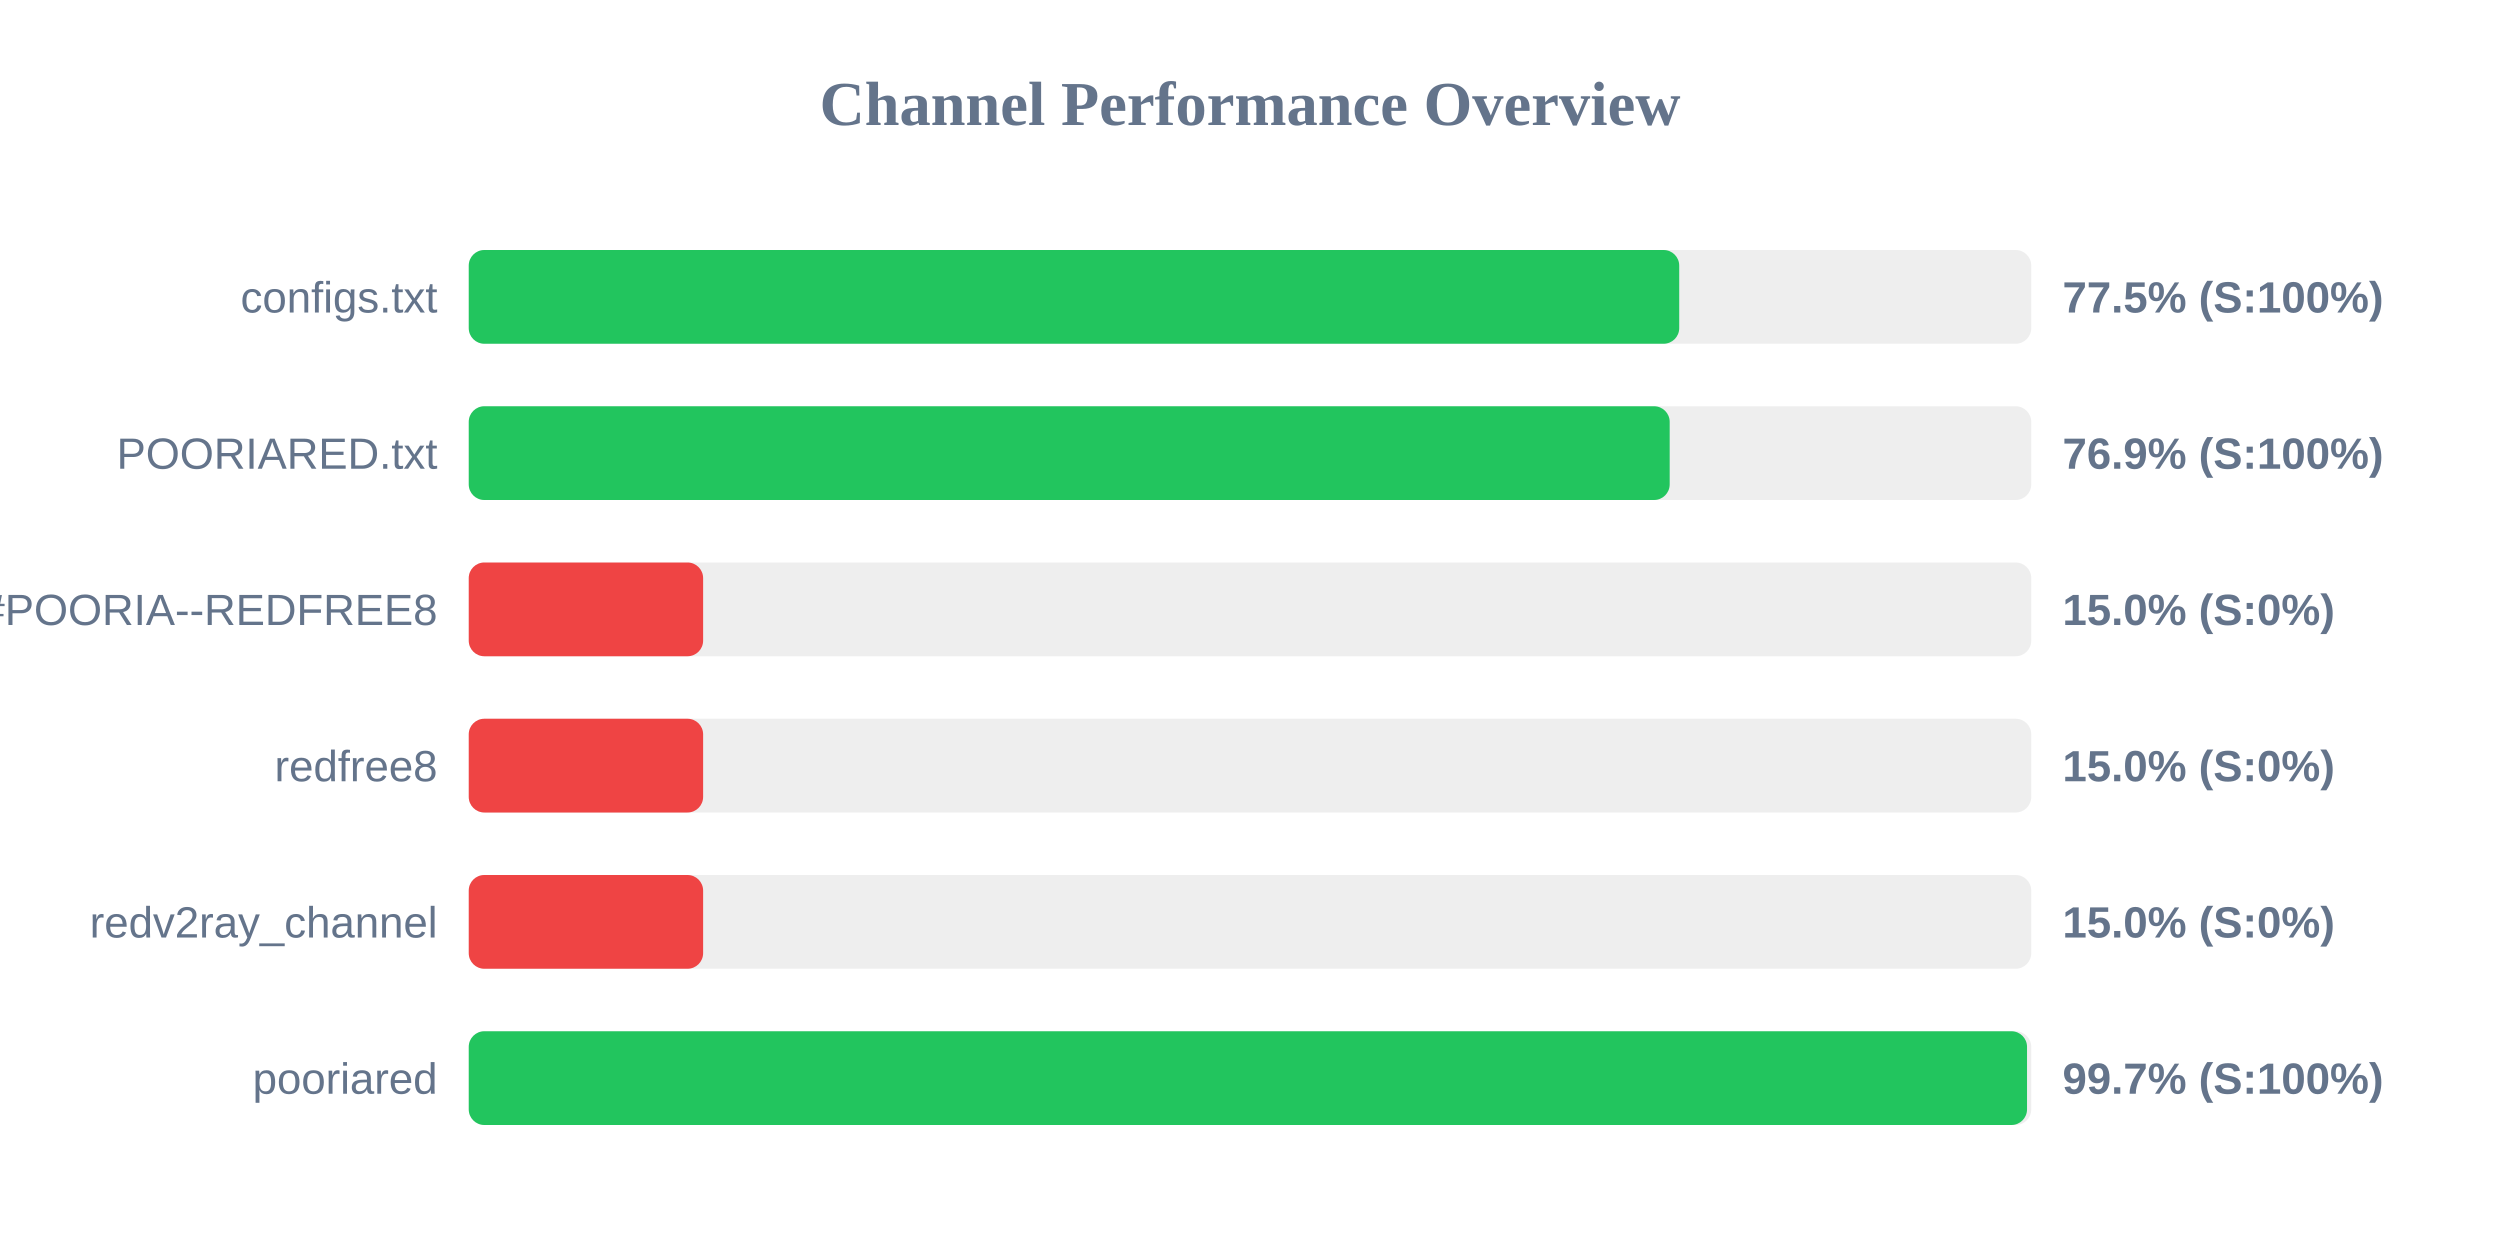
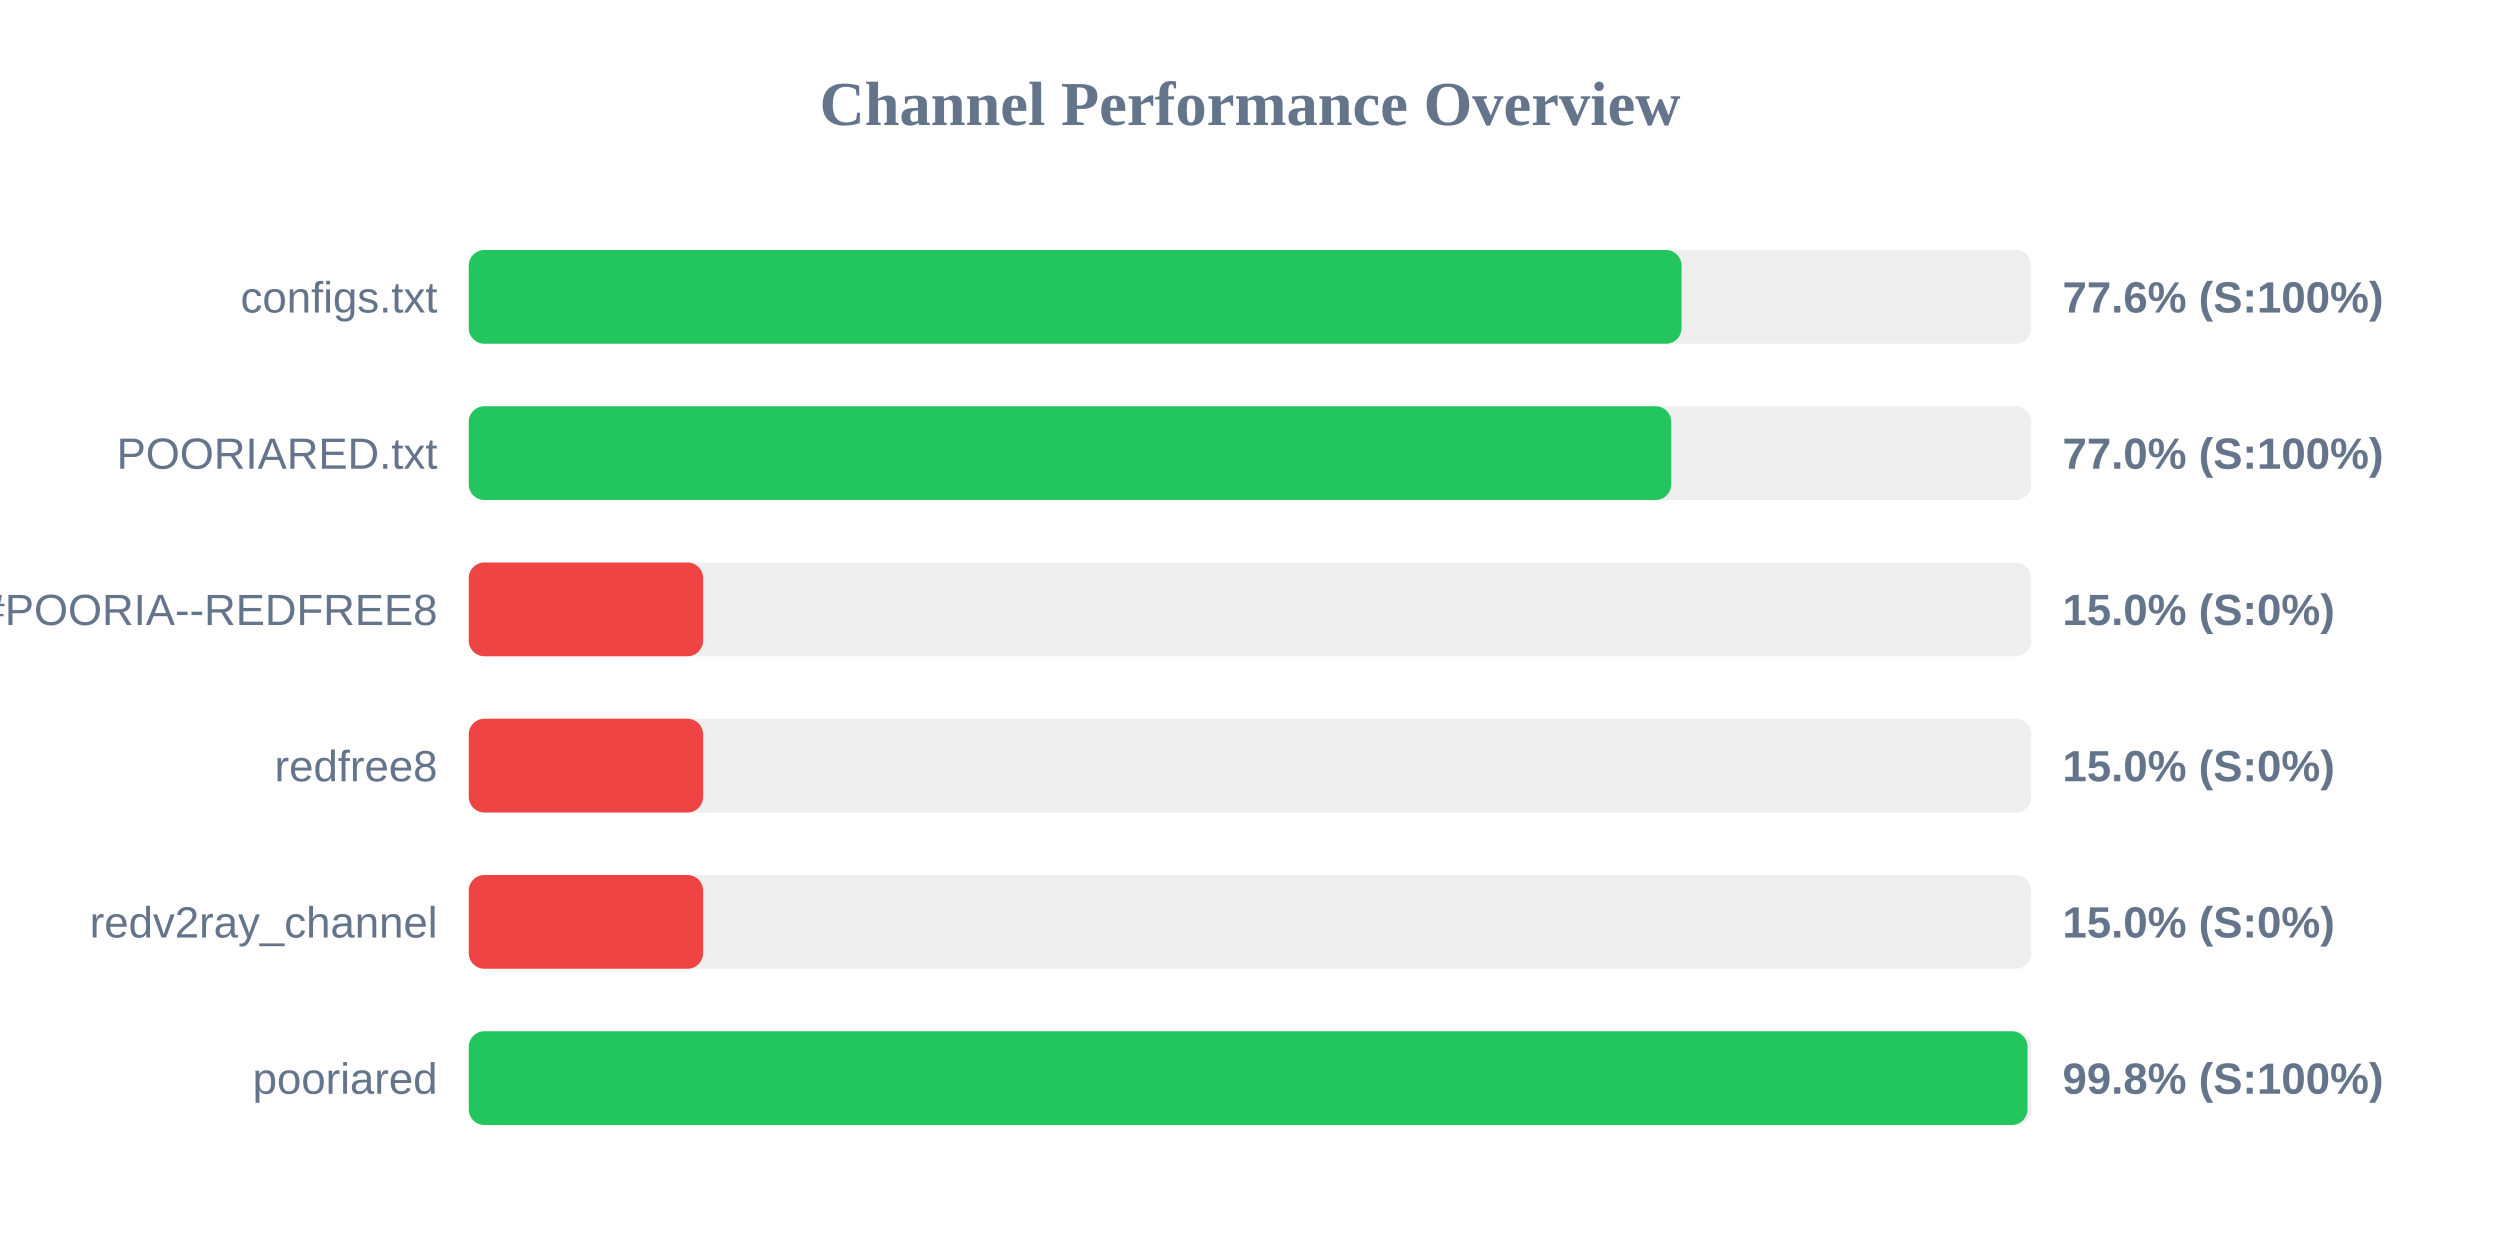
<svg xmlns="http://www.w3.org/2000/svg" width="800" height="400" version="1.1">
  <style>
        .row { font: 14px Arial; fill: #64748b; }
        .score { font: bold 14px Arial; fill: #64748b; }
    </style>
  <text x="400" y="40" text-anchor="middle" font-size="20px" font-weight="bold" fill="#64748b">Channel Performance Overview</text>
  <rect x="150" y="80" width="500" height="30" fill="#eee" rx="5" />
-   <rect x="150" y="80" width="387.35" height="30" fill="#22c55e" rx="5" />
+   <rect x="150" y="80" width="388.1" height="30" fill="#22c55e" rx="5" />
  <text x="140" y="100" text-anchor="end" class="row">configs.txt</text>
-   <text x="660" y="100" text-anchor="start" class="score">77.5% (S:100%)</text>
+   <text x="660" y="100" text-anchor="start" class="score">77.6% (S:100%)</text>
  <rect x="150" y="130" width="500" height="30" fill="#eee" rx="5" />
-   <rect x="150" y="130" width="384.3" height="30" fill="#22c55e" rx="5" />
+   <rect x="150" y="130" width="384.8" height="30" fill="#22c55e" rx="5" />
  <text x="140" y="150" text-anchor="end" class="row">POORIARED.txt</text>
-   <text x="660" y="150" text-anchor="start" class="score">76.9% (S:100%)</text>
+   <text x="660" y="150" text-anchor="start" class="score">77.0% (S:100%)</text>
  <rect x="150" y="180" width="500" height="30" fill="#eee" rx="5" />
  <rect x="150" y="180" width="75.0" height="30" fill="#ef4444" rx="5" />
  <text x="140" y="200" text-anchor="end" class="row">POORIA--REDFREE8.txt#POORIA--REDFREE8</text>
  <text x="660" y="200" text-anchor="start" class="score">15.0% (S:0%)</text>
  <rect x="150" y="230" width="500" height="30" fill="#eee" rx="5" />
  <rect x="150" y="230" width="75.0" height="30" fill="#ef4444" rx="5" />
  <text x="140" y="250" text-anchor="end" class="row">redfree8</text>
  <text x="660" y="250" text-anchor="start" class="score">15.0% (S:0%)</text>
  <rect x="150" y="280" width="500" height="30" fill="#eee" rx="5" />
  <rect x="150" y="280" width="75.0" height="30" fill="#ef4444" rx="5" />
  <text x="140" y="300" text-anchor="end" class="row">redv2ray_channel</text>
  <text x="660" y="300" text-anchor="start" class="score">15.0% (S:0%)</text>
  <rect x="150" y="330" width="500" height="30" fill="#eee" rx="5" />
-   <rect x="150" y="330" width="498.65" height="30" fill="#22c55e" rx="5" />
+   <rect x="150" y="330" width="498.8" height="30" fill="#22c55e" rx="5" />
  <text x="140" y="350" text-anchor="end" class="row">pooriared</text>
-   <text x="660" y="350" text-anchor="start" class="score">99.7% (S:100%)</text>
+   <text x="660" y="350" text-anchor="start" class="score">99.8% (S:100%)</text>
</svg>
